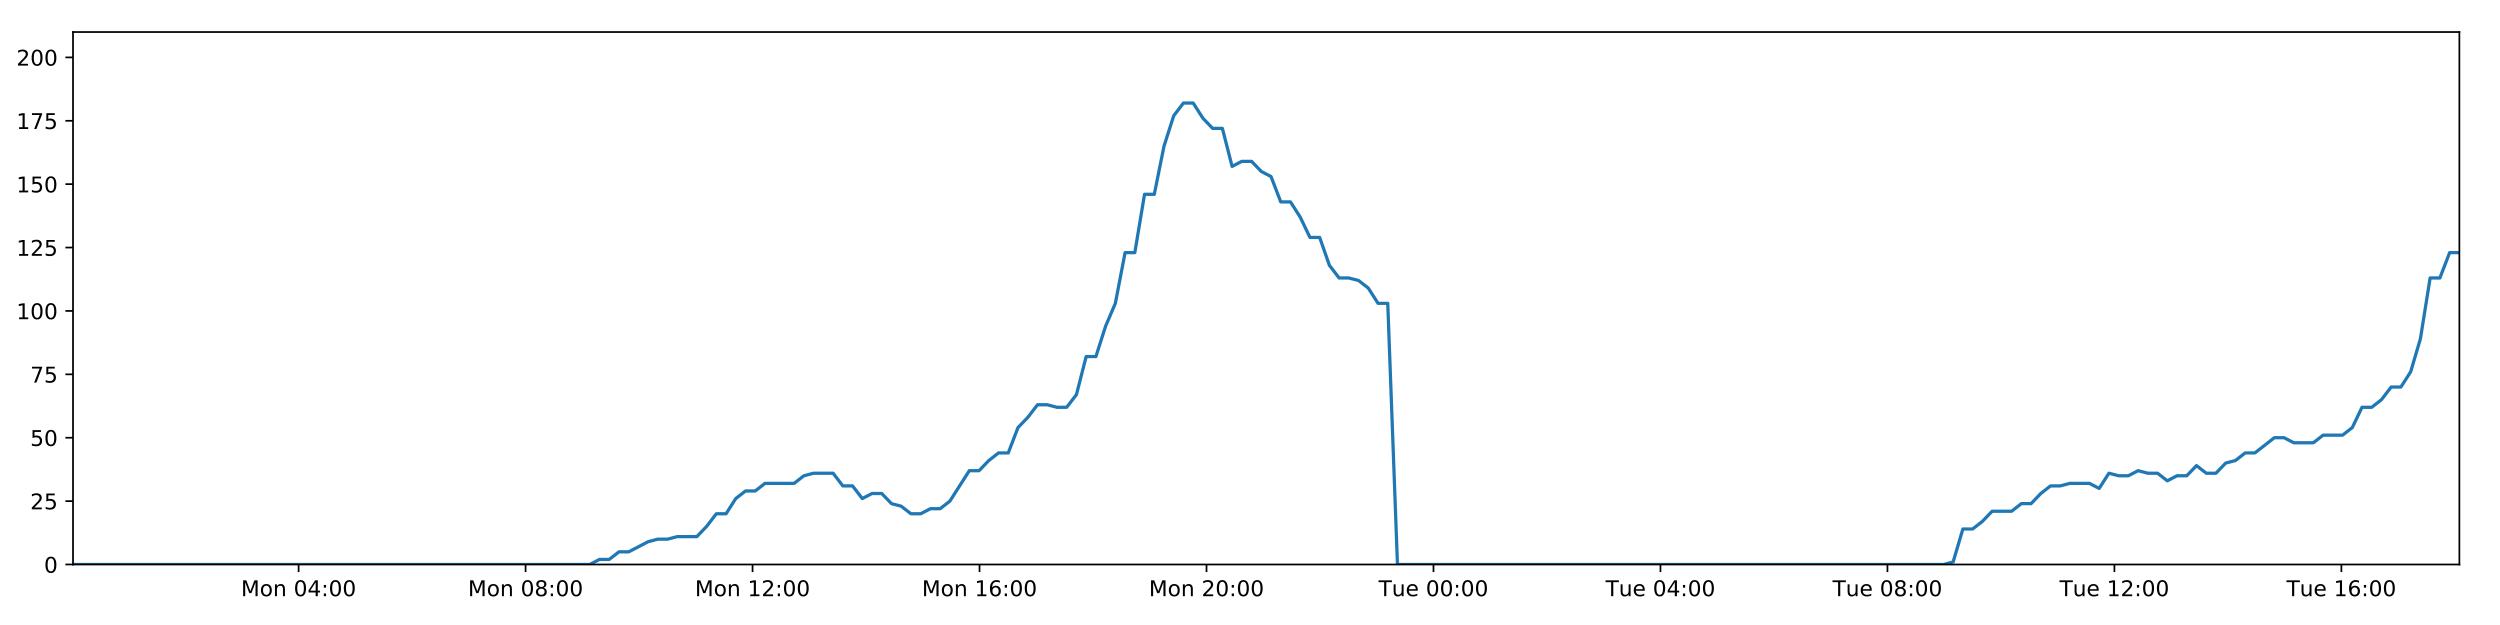
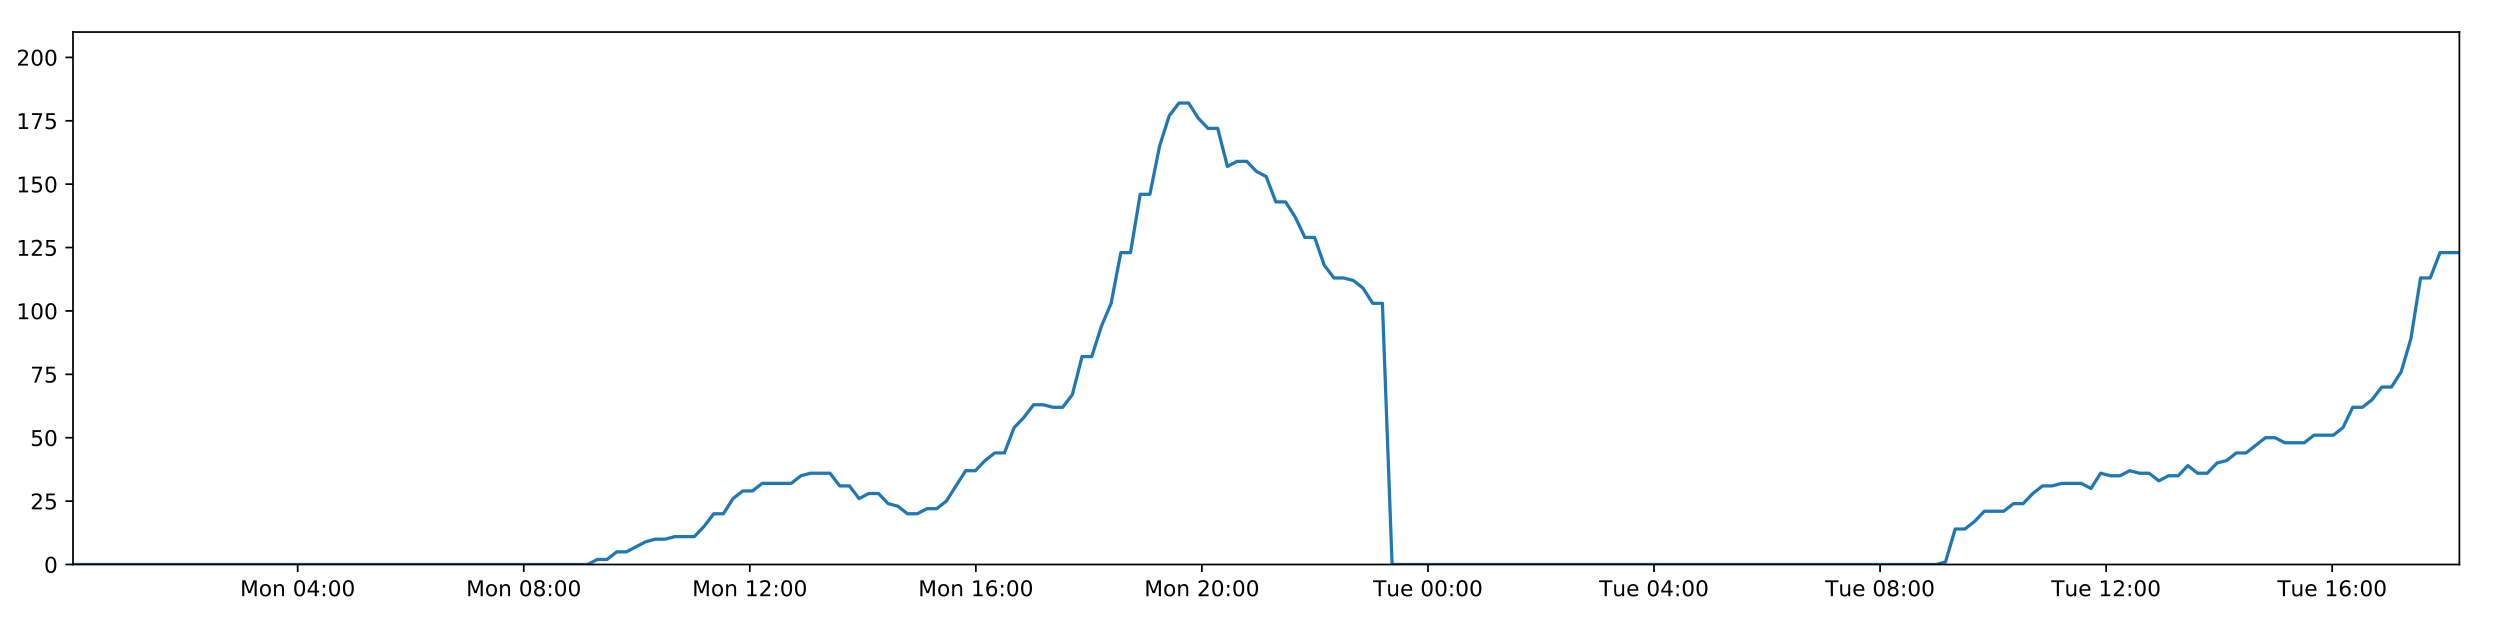
<svg xmlns="http://www.w3.org/2000/svg" xmlns:xlink="http://www.w3.org/1999/xlink" height="288pt" version="1.1" viewBox="0 0 1152 288" width="1152pt">
  <defs>
    <style type="text/css">
*{stroke-linecap:butt;stroke-linejoin:round;}
  </style>
  </defs>
  <g id="figure_1">
    <g id="patch_1">
      <path d="M 0 288  L 1152 288  L 1152 0  L 0 0  z " style="fill:#ffffff;" />
    </g>
    <g id="axes_1">
      <g id="patch_2">
        <path d="M 33.64 260.12  L 1133.28 260.12  L 1133.28 14.76  L 33.64 14.76  z " style="fill:#ffffff;" />
      </g>
      <g id="matplotlib.axis_1">
        <g id="xtick_1">
          <g id="line2d_1">
            <defs>
-               <path d="M 0 0  L 0 3.5  " id="m150bf64b17" style="stroke:#000000;stroke-width:0.8;" />
-             </defs>
-             <g>
-               <use style="stroke:#000000;stroke-width:0.8;" x="137.595" xlink:href="#m150bf64b17" y="260.12" />
+               <path d="M 0 0  L 0 3.5  " id="mb4846e347b" style="stroke:#000000;stroke-width:0.8;" />
+             </defs>
+             <g>
+               <use style="stroke:#000000;stroke-width:0.8;" x="137.173" xlink:href="#mb4846e347b" y="260.12" />
            </g>
          </g>
          <g id="text_1">
            <defs>
              <path d="M 9.812 72.906  L 24.516 72.906  L 43.109 23.297  L 61.812 72.906  L 76.516 72.906  L 76.516 0  L 66.891 0  L 66.891 64.016  L 48.094 14.016  L 38.188 14.016  L 19.391 64.016  L 19.391 0  L 9.812 0  z " id="DejaVuSans-77" />
              <path d="M 30.609 48.391  Q 23.391 48.391 19.188 42.75  Q 14.984 37.109 14.984 27.297  Q 14.984 17.484 19.156 11.844  Q 23.344 6.203 30.609 6.203  Q 37.797 6.203 41.984 11.859  Q 46.188 17.531 46.188 27.297  Q 46.188 37.016 41.984 42.703  Q 37.797 48.391 30.609 48.391  z M 30.609 56  Q 42.328 56 49.016 48.375  Q 55.719 40.766 55.719 27.297  Q 55.719 13.875 49.016 6.219  Q 42.328 -1.422 30.609 -1.422  Q 18.844 -1.422 12.172 6.219  Q 5.516 13.875 5.516 27.297  Q 5.516 40.766 12.172 48.375  Q 18.844 56 30.609 56  z " id="DejaVuSans-111" />
              <path d="M 54.891 33.016  L 54.891 0  L 45.906 0  L 45.906 32.719  Q 45.906 40.484 42.875 44.328  Q 39.844 48.188 33.797 48.188  Q 26.516 48.188 22.312 43.547  Q 18.109 38.922 18.109 30.906  L 18.109 0  L 9.078 0  L 9.078 54.688  L 18.109 54.688  L 18.109 46.188  Q 21.344 51.125 25.703 53.562  Q 30.078 56 35.797 56  Q 45.219 56 50.047 50.172  Q 54.891 44.344 54.891 33.016  z " id="DejaVuSans-110" />
              <path id="DejaVuSans-32" />
              <path d="M 31.781 66.406  Q 24.172 66.406 20.328 58.906  Q 16.5 51.422 16.5 36.375  Q 16.5 21.391 20.328 13.891  Q 24.172 6.391 31.781 6.391  Q 39.453 6.391 43.281 13.891  Q 47.125 21.391 47.125 36.375  Q 47.125 51.422 43.281 58.906  Q 39.453 66.406 31.781 66.406  z M 31.781 74.219  Q 44.047 74.219 50.516 64.516  Q 56.984 54.828 56.984 36.375  Q 56.984 17.969 50.516 8.266  Q 44.047 -1.422 31.781 -1.422  Q 19.531 -1.422 13.062 8.266  Q 6.594 17.969 6.594 36.375  Q 6.594 54.828 13.062 64.516  Q 19.531 74.219 31.781 74.219  z " id="DejaVuSans-48" />
              <path d="M 37.797 64.312  L 12.891 25.391  L 37.797 25.391  z M 35.203 72.906  L 47.609 72.906  L 47.609 25.391  L 58.016 25.391  L 58.016 17.188  L 47.609 17.188  L 47.609 0  L 37.797 0  L 37.797 17.188  L 4.891 17.188  L 4.891 26.703  z " id="DejaVuSans-52" />
              <path d="M 11.719 12.406  L 22.016 12.406  L 22.016 0  L 11.719 0  z M 11.719 51.703  L 22.016 51.703  L 22.016 39.312  L 11.719 39.312  z " id="DejaVuSans-58" />
            </defs>
-             <g transform="translate(111.0541 274.7184)scale(0.1 -0.1)">
+             <g transform="translate(110.6321 274.7184)scale(0.1 -0.1)">
              <use xlink:href="#DejaVuSans-77" />
              <use x="86.279" xlink:href="#DejaVuSans-111" />
              <use x="147.461" xlink:href="#DejaVuSans-110" />
              <use x="210.84" xlink:href="#DejaVuSans-32" />
              <use x="242.627" xlink:href="#DejaVuSans-48" />
              <use x="306.25" xlink:href="#DejaVuSans-52" />
              <use x="369.873" xlink:href="#DejaVuSans-58" />
              <use x="403.564" xlink:href="#DejaVuSans-48" />
              <use x="467.188" xlink:href="#DejaVuSans-48" />
            </g>
          </g>
        </g>
        <g id="xtick_2">
          <g id="line2d_2">
            <g>
-               <use style="stroke:#000000;stroke-width:0.8;" x="242.186" xlink:href="#m150bf64b17" y="260.12" />
+               <use style="stroke:#000000;stroke-width:0.8;" x="241.339" xlink:href="#mb4846e347b" y="260.12" />
            </g>
          </g>
          <g id="text_2">
            <defs>
              <path d="M 31.781 34.625  Q 24.75 34.625 20.719 30.859  Q 16.703 27.094 16.703 20.516  Q 16.703 13.922 20.719 10.156  Q 24.75 6.391 31.781 6.391  Q 38.812 6.391 42.859 10.172  Q 46.922 13.969 46.922 20.516  Q 46.922 27.094 42.891 30.859  Q 38.875 34.625 31.781 34.625  z M 21.922 38.812  Q 15.578 40.375 12.031 44.719  Q 8.5 49.078 8.5 55.328  Q 8.5 64.062 14.719 69.141  Q 20.953 74.219 31.781 74.219  Q 42.672 74.219 48.875 69.141  Q 55.078 64.062 55.078 55.328  Q 55.078 49.078 51.531 44.719  Q 48 40.375 41.703 38.812  Q 48.828 37.156 52.797 32.312  Q 56.781 27.484 56.781 20.516  Q 56.781 9.906 50.312 4.234  Q 43.844 -1.422 31.781 -1.422  Q 19.734 -1.422 13.25 4.234  Q 6.781 9.906 6.781 20.516  Q 6.781 27.484 10.781 32.312  Q 14.797 37.156 21.922 38.812  z M 18.312 54.391  Q 18.312 48.734 21.844 45.562  Q 25.391 42.391 31.781 42.391  Q 38.141 42.391 41.719 45.562  Q 45.312 48.734 45.312 54.391  Q 45.312 60.062 41.719 63.234  Q 38.141 66.406 31.781 66.406  Q 25.391 66.406 21.844 63.234  Q 18.312 60.062 18.312 54.391  z " id="DejaVuSans-56" />
            </defs>
-             <g transform="translate(215.645 274.7184)scale(0.1 -0.1)">
+             <g transform="translate(214.7984 274.7184)scale(0.1 -0.1)">
              <use xlink:href="#DejaVuSans-77" />
              <use x="86.279" xlink:href="#DejaVuSans-111" />
              <use x="147.461" xlink:href="#DejaVuSans-110" />
              <use x="210.84" xlink:href="#DejaVuSans-32" />
              <use x="242.627" xlink:href="#DejaVuSans-48" />
              <use x="306.25" xlink:href="#DejaVuSans-56" />
              <use x="369.873" xlink:href="#DejaVuSans-58" />
              <use x="403.564" xlink:href="#DejaVuSans-48" />
              <use x="467.188" xlink:href="#DejaVuSans-48" />
            </g>
          </g>
        </g>
        <g id="xtick_3">
          <g id="line2d_3">
            <g>
-               <use style="stroke:#000000;stroke-width:0.8;" x="346.776" xlink:href="#m150bf64b17" y="260.12" />
+               <use style="stroke:#000000;stroke-width:0.8;" x="345.505" xlink:href="#mb4846e347b" y="260.12" />
            </g>
          </g>
          <g id="text_3">
            <defs>
              <path d="M 12.406 8.297  L 28.516 8.297  L 28.516 63.922  L 10.984 60.406  L 10.984 69.391  L 28.422 72.906  L 38.281 72.906  L 38.281 8.297  L 54.391 8.297  L 54.391 0  L 12.406 0  z " id="DejaVuSans-49" />
              <path d="M 19.188 8.297  L 53.609 8.297  L 53.609 0  L 7.328 0  L 7.328 8.297  Q 12.938 14.109 22.625 23.891  Q 32.328 33.688 34.812 36.531  Q 39.547 41.844 41.422 45.531  Q 43.312 49.219 43.312 52.781  Q 43.312 58.594 39.234 62.25  Q 35.156 65.922 28.609 65.922  Q 23.969 65.922 18.812 64.312  Q 13.672 62.703 7.812 59.422  L 7.812 69.391  Q 13.766 71.781 18.938 73  Q 24.125 74.219 28.422 74.219  Q 39.75 74.219 46.484 68.547  Q 53.219 62.891 53.219 53.422  Q 53.219 48.922 51.531 44.891  Q 49.859 40.875 45.406 35.406  Q 44.188 33.984 37.641 27.219  Q 31.109 20.453 19.188 8.297  z " id="DejaVuSans-50" />
            </defs>
-             <g transform="translate(320.2358 274.7184)scale(0.1 -0.1)">
+             <g transform="translate(318.9647 274.7184)scale(0.1 -0.1)">
              <use xlink:href="#DejaVuSans-77" />
              <use x="86.279" xlink:href="#DejaVuSans-111" />
              <use x="147.461" xlink:href="#DejaVuSans-110" />
              <use x="210.84" xlink:href="#DejaVuSans-32" />
              <use x="242.627" xlink:href="#DejaVuSans-49" />
              <use x="306.25" xlink:href="#DejaVuSans-50" />
              <use x="369.873" xlink:href="#DejaVuSans-58" />
              <use x="403.564" xlink:href="#DejaVuSans-48" />
              <use x="467.188" xlink:href="#DejaVuSans-48" />
            </g>
          </g>
        </g>
        <g id="xtick_4">
          <g id="line2d_4">
            <g>
-               <use style="stroke:#000000;stroke-width:0.8;" x="451.367" xlink:href="#m150bf64b17" y="260.12" />
+               <use style="stroke:#000000;stroke-width:0.8;" x="449.672" xlink:href="#mb4846e347b" y="260.12" />
            </g>
          </g>
          <g id="text_4">
            <defs>
              <path d="M 33.016 40.375  Q 26.375 40.375 22.484 35.828  Q 18.609 31.297 18.609 23.391  Q 18.609 15.531 22.484 10.953  Q 26.375 6.391 33.016 6.391  Q 39.656 6.391 43.531 10.953  Q 47.406 15.531 47.406 23.391  Q 47.406 31.297 43.531 35.828  Q 39.656 40.375 33.016 40.375  z M 52.594 71.297  L 52.594 62.312  Q 48.875 64.062 45.094 64.984  Q 41.312 65.922 37.594 65.922  Q 27.828 65.922 22.672 59.328  Q 17.531 52.734 16.797 39.406  Q 19.672 43.656 24.016 45.922  Q 28.375 48.188 33.594 48.188  Q 44.578 48.188 50.953 41.516  Q 57.328 34.859 57.328 23.391  Q 57.328 12.156 50.688 5.359  Q 44.047 -1.422 33.016 -1.422  Q 20.359 -1.422 13.672 8.266  Q 6.984 17.969 6.984 36.375  Q 6.984 53.656 15.188 63.938  Q 23.391 74.219 37.203 74.219  Q 40.922 74.219 44.703 73.484  Q 48.484 72.75 52.594 71.297  z " id="DejaVuSans-54" />
            </defs>
-             <g transform="translate(424.8267 274.7184)scale(0.1 -0.1)">
+             <g transform="translate(423.131 274.7184)scale(0.1 -0.1)">
              <use xlink:href="#DejaVuSans-77" />
              <use x="86.279" xlink:href="#DejaVuSans-111" />
              <use x="147.461" xlink:href="#DejaVuSans-110" />
              <use x="210.84" xlink:href="#DejaVuSans-32" />
              <use x="242.627" xlink:href="#DejaVuSans-49" />
              <use x="306.25" xlink:href="#DejaVuSans-54" />
              <use x="369.873" xlink:href="#DejaVuSans-58" />
              <use x="403.564" xlink:href="#DejaVuSans-48" />
              <use x="467.188" xlink:href="#DejaVuSans-48" />
            </g>
          </g>
        </g>
        <g id="xtick_5">
          <g id="line2d_5">
            <g>
-               <use style="stroke:#000000;stroke-width:0.8;" x="555.958" xlink:href="#m150bf64b17" y="260.12" />
+               <use style="stroke:#000000;stroke-width:0.8;" x="553.838" xlink:href="#mb4846e347b" y="260.12" />
            </g>
          </g>
          <g id="text_5">
-             <g transform="translate(529.4176 274.7184)scale(0.1 -0.1)">
+             <g transform="translate(527.2972 274.7184)scale(0.1 -0.1)">
              <use xlink:href="#DejaVuSans-77" />
              <use x="86.279" xlink:href="#DejaVuSans-111" />
              <use x="147.461" xlink:href="#DejaVuSans-110" />
              <use x="210.84" xlink:href="#DejaVuSans-32" />
              <use x="242.627" xlink:href="#DejaVuSans-50" />
              <use x="306.25" xlink:href="#DejaVuSans-48" />
              <use x="369.873" xlink:href="#DejaVuSans-58" />
              <use x="403.564" xlink:href="#DejaVuSans-48" />
              <use x="467.188" xlink:href="#DejaVuSans-48" />
            </g>
          </g>
        </g>
        <g id="xtick_6">
          <g id="line2d_6">
            <g>
-               <use style="stroke:#000000;stroke-width:0.8;" x="660.549" xlink:href="#m150bf64b17" y="260.12" />
+               <use style="stroke:#000000;stroke-width:0.8;" x="658.004" xlink:href="#mb4846e347b" y="260.12" />
            </g>
          </g>
          <g id="text_6">
            <defs>
              <path d="M -0.297 72.906  L 61.375 72.906  L 61.375 64.594  L 35.5 64.594  L 35.5 0  L 25.594 0  L 25.594 64.594  L -0.297 64.594  z " id="DejaVuSans-84" />
              <path d="M 8.5 21.578  L 8.5 54.688  L 17.484 54.688  L 17.484 21.922  Q 17.484 14.156 20.5 10.266  Q 23.531 6.391 29.594 6.391  Q 36.859 6.391 41.078 11.031  Q 45.312 15.672 45.312 23.688  L 45.312 54.688  L 54.297 54.688  L 54.297 0  L 45.312 0  L 45.312 8.406  Q 42.047 3.422 37.719 1  Q 33.406 -1.422 27.688 -1.422  Q 18.266 -1.422 13.375 4.438  Q 8.5 10.297 8.5 21.578  z M 31.109 56  z " id="DejaVuSans-117" />
              <path d="M 56.203 29.594  L 56.203 25.203  L 14.891 25.203  Q 15.484 15.922 20.484 11.062  Q 25.484 6.203 34.422 6.203  Q 39.594 6.203 44.453 7.469  Q 49.312 8.734 54.109 11.281  L 54.109 2.781  Q 49.266 0.734 44.188 -0.344  Q 39.109 -1.422 33.891 -1.422  Q 20.797 -1.422 13.156 6.188  Q 5.516 13.812 5.516 26.812  Q 5.516 40.234 12.766 48.109  Q 20.016 56 32.328 56  Q 43.359 56 49.781 48.891  Q 56.203 41.797 56.203 29.594  z M 47.219 32.234  Q 47.125 39.594 43.094 43.984  Q 39.062 48.391 32.422 48.391  Q 24.906 48.391 20.391 44.141  Q 15.875 39.891 15.188 32.172  z " id="DejaVuSans-101" />
            </defs>
-             <g transform="translate(635.2631 274.7184)scale(0.1 -0.1)">
+             <g transform="translate(632.7182 274.7184)scale(0.1 -0.1)">
              <use xlink:href="#DejaVuSans-84" />
              <use x="60.85" xlink:href="#DejaVuSans-117" />
              <use x="124.229" xlink:href="#DejaVuSans-101" />
              <use x="185.752" xlink:href="#DejaVuSans-32" />
              <use x="217.539" xlink:href="#DejaVuSans-48" />
              <use x="281.162" xlink:href="#DejaVuSans-48" />
              <use x="344.785" xlink:href="#DejaVuSans-58" />
              <use x="378.477" xlink:href="#DejaVuSans-48" />
              <use x="442.1" xlink:href="#DejaVuSans-48" />
            </g>
          </g>
        </g>
        <g id="xtick_7">
          <g id="line2d_7">
            <g>
-               <use style="stroke:#000000;stroke-width:0.8;" x="765.14" xlink:href="#m150bf64b17" y="260.12" />
+               <use style="stroke:#000000;stroke-width:0.8;" x="762.17" xlink:href="#mb4846e347b" y="260.12" />
            </g>
          </g>
          <g id="text_7">
-             <g transform="translate(739.854 274.7184)scale(0.1 -0.1)">
+             <g transform="translate(736.8845 274.7184)scale(0.1 -0.1)">
              <use xlink:href="#DejaVuSans-84" />
              <use x="60.85" xlink:href="#DejaVuSans-117" />
              <use x="124.229" xlink:href="#DejaVuSans-101" />
              <use x="185.752" xlink:href="#DejaVuSans-32" />
              <use x="217.539" xlink:href="#DejaVuSans-48" />
              <use x="281.162" xlink:href="#DejaVuSans-52" />
              <use x="344.785" xlink:href="#DejaVuSans-58" />
              <use x="378.477" xlink:href="#DejaVuSans-48" />
              <use x="442.1" xlink:href="#DejaVuSans-48" />
            </g>
          </g>
        </g>
        <g id="xtick_8">
          <g id="line2d_8">
            <g>
-               <use style="stroke:#000000;stroke-width:0.8;" x="869.731" xlink:href="#m150bf64b17" y="260.12" />
+               <use style="stroke:#000000;stroke-width:0.8;" x="866.337" xlink:href="#mb4846e347b" y="260.12" />
            </g>
          </g>
          <g id="text_8">
-             <g transform="translate(844.4448 274.7184)scale(0.1 -0.1)">
+             <g transform="translate(841.0508 274.7184)scale(0.1 -0.1)">
              <use xlink:href="#DejaVuSans-84" />
              <use x="60.85" xlink:href="#DejaVuSans-117" />
              <use x="124.229" xlink:href="#DejaVuSans-101" />
              <use x="185.752" xlink:href="#DejaVuSans-32" />
              <use x="217.539" xlink:href="#DejaVuSans-48" />
              <use x="281.162" xlink:href="#DejaVuSans-56" />
              <use x="344.785" xlink:href="#DejaVuSans-58" />
              <use x="378.477" xlink:href="#DejaVuSans-48" />
              <use x="442.1" xlink:href="#DejaVuSans-48" />
            </g>
          </g>
        </g>
        <g id="xtick_9">
          <g id="line2d_9">
            <g>
-               <use style="stroke:#000000;stroke-width:0.8;" x="974.322" xlink:href="#m150bf64b17" y="260.12" />
+               <use style="stroke:#000000;stroke-width:0.8;" x="970.503" xlink:href="#mb4846e347b" y="260.12" />
            </g>
          </g>
          <g id="text_9">
-             <g transform="translate(949.0357 274.7184)scale(0.1 -0.1)">
+             <g transform="translate(945.217 274.7184)scale(0.1 -0.1)">
              <use xlink:href="#DejaVuSans-84" />
              <use x="60.85" xlink:href="#DejaVuSans-117" />
              <use x="124.229" xlink:href="#DejaVuSans-101" />
              <use x="185.752" xlink:href="#DejaVuSans-32" />
              <use x="217.539" xlink:href="#DejaVuSans-49" />
              <use x="281.162" xlink:href="#DejaVuSans-50" />
              <use x="344.785" xlink:href="#DejaVuSans-58" />
              <use x="378.477" xlink:href="#DejaVuSans-48" />
              <use x="442.1" xlink:href="#DejaVuSans-48" />
            </g>
          </g>
        </g>
        <g id="xtick_10">
          <g id="line2d_10">
            <g>
-               <use style="stroke:#000000;stroke-width:0.8;" x="1078.912" xlink:href="#m150bf64b17" y="260.12" />
+               <use style="stroke:#000000;stroke-width:0.8;" x="1074.669" xlink:href="#mb4846e347b" y="260.12" />
            </g>
          </g>
          <g id="text_10">
-             <g transform="translate(1053.627 274.7184)scale(0.1 -0.1)">
+             <g transform="translate(1049.383 274.7184)scale(0.1 -0.1)">
              <use xlink:href="#DejaVuSans-84" />
              <use x="60.85" xlink:href="#DejaVuSans-117" />
              <use x="124.229" xlink:href="#DejaVuSans-101" />
              <use x="185.752" xlink:href="#DejaVuSans-32" />
              <use x="217.539" xlink:href="#DejaVuSans-49" />
              <use x="281.162" xlink:href="#DejaVuSans-54" />
              <use x="344.785" xlink:href="#DejaVuSans-58" />
              <use x="378.477" xlink:href="#DejaVuSans-48" />
              <use x="442.1" xlink:href="#DejaVuSans-48" />
            </g>
          </g>
        </g>
      </g>
      <g id="matplotlib.axis_2">
        <g id="ytick_1">
          <g id="line2d_11">
            <defs>
-               <path d="M 0 0  L -3.5 0  " id="m7577f41f41" style="stroke:#000000;stroke-width:0.8;" />
-             </defs>
-             <g>
-               <use style="stroke:#000000;stroke-width:0.8;" x="33.64" xlink:href="#m7577f41f41" y="260.12" />
+               <path d="M 0 0  L -3.5 0  " id="mb31b0b38b1" style="stroke:#000000;stroke-width:0.8;" />
+             </defs>
+             <g>
+               <use style="stroke:#000000;stroke-width:0.8;" x="33.64" xlink:href="#mb31b0b38b1" y="260.12" />
            </g>
          </g>
          <g id="text_11">
            <g transform="translate(20.2775 263.9192)scale(0.1 -0.1)">
              <use xlink:href="#DejaVuSans-48" />
            </g>
          </g>
        </g>
        <g id="ytick_2">
          <g id="line2d_12">
            <g>
-               <use style="stroke:#000000;stroke-width:0.8;" x="33.64" xlink:href="#m7577f41f41" y="230.91" />
+               <use style="stroke:#000000;stroke-width:0.8;" x="33.64" xlink:href="#mb31b0b38b1" y="230.91" />
            </g>
          </g>
          <g id="text_12">
            <defs>
              <path d="M 10.797 72.906  L 49.516 72.906  L 49.516 64.594  L 19.828 64.594  L 19.828 46.734  Q 21.969 47.469 24.109 47.828  Q 26.266 48.188 28.422 48.188  Q 40.625 48.188 47.75 41.5  Q 54.891 34.812 54.891 23.391  Q 54.891 11.625 47.562 5.094  Q 40.234 -1.422 26.906 -1.422  Q 22.312 -1.422 17.547 -0.641  Q 12.797 0.141 7.719 1.703  L 7.719 11.625  Q 12.109 9.234 16.797 8.062  Q 21.484 6.891 26.703 6.891  Q 35.156 6.891 40.078 11.328  Q 45.016 15.766 45.016 23.391  Q 45.016 31 40.078 35.438  Q 35.156 39.891 26.703 39.891  Q 22.75 39.891 18.812 39.016  Q 14.891 38.141 10.797 36.281  z " id="DejaVuSans-53" />
            </defs>
            <g transform="translate(13.915 234.7097)scale(0.1 -0.1)">
              <use xlink:href="#DejaVuSans-50" />
              <use x="63.623" xlink:href="#DejaVuSans-53" />
            </g>
          </g>
        </g>
        <g id="ytick_3">
          <g id="line2d_13">
            <g>
-               <use style="stroke:#000000;stroke-width:0.8;" x="33.64" xlink:href="#m7577f41f41" y="201.701" />
+               <use style="stroke:#000000;stroke-width:0.8;" x="33.64" xlink:href="#mb31b0b38b1" y="201.701" />
            </g>
          </g>
          <g id="text_13">
            <g transform="translate(13.915 205.5002)scale(0.1 -0.1)">
              <use xlink:href="#DejaVuSans-53" />
              <use x="63.623" xlink:href="#DejaVuSans-48" />
            </g>
          </g>
        </g>
        <g id="ytick_4">
          <g id="line2d_14">
            <g>
-               <use style="stroke:#000000;stroke-width:0.8;" x="33.64" xlink:href="#m7577f41f41" y="172.491" />
+               <use style="stroke:#000000;stroke-width:0.8;" x="33.64" xlink:href="#mb31b0b38b1" y="172.491" />
            </g>
          </g>
          <g id="text_14">
            <defs>
              <path d="M 8.203 72.906  L 55.078 72.906  L 55.078 68.703  L 28.609 0  L 18.312 0  L 43.219 64.594  L 8.203 64.594  z " id="DejaVuSans-55" />
            </defs>
            <g transform="translate(13.915 176.2906)scale(0.1 -0.1)">
              <use xlink:href="#DejaVuSans-55" />
              <use x="63.623" xlink:href="#DejaVuSans-53" />
            </g>
          </g>
        </g>
        <g id="ytick_5">
          <g id="line2d_15">
            <g>
-               <use style="stroke:#000000;stroke-width:0.8;" x="33.64" xlink:href="#m7577f41f41" y="143.282" />
+               <use style="stroke:#000000;stroke-width:0.8;" x="33.64" xlink:href="#mb31b0b38b1" y="143.282" />
            </g>
          </g>
          <g id="text_15">
            <g transform="translate(7.5525 147.0811)scale(0.1 -0.1)">
              <use xlink:href="#DejaVuSans-49" />
              <use x="63.623" xlink:href="#DejaVuSans-48" />
              <use x="127.246" xlink:href="#DejaVuSans-48" />
            </g>
          </g>
        </g>
        <g id="ytick_6">
          <g id="line2d_16">
            <g>
-               <use style="stroke:#000000;stroke-width:0.8;" x="33.64" xlink:href="#m7577f41f41" y="114.072" />
+               <use style="stroke:#000000;stroke-width:0.8;" x="33.64" xlink:href="#mb31b0b38b1" y="114.072" />
            </g>
          </g>
          <g id="text_16">
            <g transform="translate(7.5525 117.8716)scale(0.1 -0.1)">
              <use xlink:href="#DejaVuSans-49" />
              <use x="63.623" xlink:href="#DejaVuSans-50" />
              <use x="127.246" xlink:href="#DejaVuSans-53" />
            </g>
          </g>
        </g>
        <g id="ytick_7">
          <g id="line2d_17">
            <g>
-               <use style="stroke:#000000;stroke-width:0.8;" x="33.64" xlink:href="#m7577f41f41" y="84.863" />
+               <use style="stroke:#000000;stroke-width:0.8;" x="33.64" xlink:href="#mb31b0b38b1" y="84.863" />
            </g>
          </g>
          <g id="text_17">
            <g transform="translate(7.5525 88.66208)scale(0.1 -0.1)">
              <use xlink:href="#DejaVuSans-49" />
              <use x="63.623" xlink:href="#DejaVuSans-53" />
              <use x="127.246" xlink:href="#DejaVuSans-48" />
            </g>
          </g>
        </g>
        <g id="ytick_8">
          <g id="line2d_18">
            <g>
-               <use style="stroke:#000000;stroke-width:0.8;" x="33.64" xlink:href="#m7577f41f41" y="55.653" />
+               <use style="stroke:#000000;stroke-width:0.8;" x="33.64" xlink:href="#mb31b0b38b1" y="55.653" />
            </g>
          </g>
          <g id="text_18">
            <g transform="translate(7.5525 59.45255)scale(0.1 -0.1)">
              <use xlink:href="#DejaVuSans-49" />
              <use x="63.623" xlink:href="#DejaVuSans-55" />
              <use x="127.246" xlink:href="#DejaVuSans-53" />
            </g>
          </g>
        </g>
        <g id="ytick_9">
          <g id="line2d_19">
            <g>
-               <use style="stroke:#000000;stroke-width:0.8;" x="33.64" xlink:href="#m7577f41f41" y="26.444" />
+               <use style="stroke:#000000;stroke-width:0.8;" x="33.64" xlink:href="#mb31b0b38b1" y="26.444" />
            </g>
          </g>
          <g id="text_19">
            <g transform="translate(7.5525 30.24303)scale(0.1 -0.1)">
              <use xlink:href="#DejaVuSans-50" />
              <use x="63.623" xlink:href="#DejaVuSans-48" />
              <use x="127.246" xlink:href="#DejaVuSans-48" />
            </g>
          </g>
        </g>
      </g>
      <g id="line2d_20">
-         <path clip-path="url(#p3ad3da5646)" d="M 33.64 260.12  L 271.757 260.12  L 276.243 257.783  L 280.732 257.783  L 285.222 254.278  L 289.711 254.278  L 298.679 249.605  L 303.166 248.436  L 307.649 248.436  L 312.133 247.268  L 321.102 247.268  L 325.589 242.594  L 330.073 236.752  L 334.556 236.752  L 339.041 229.742  L 343.533 226.237  L 348.017 226.237  L 352.502 222.732  L 365.952 222.732  L 370.434 219.227  L 374.915 218.058  L 383.886 218.058  L 388.37 223.9  L 392.854 223.9  L 397.344 229.742  L 401.826 227.405  L 406.312 227.405  L 410.795 232.079  L 415.277 233.247  L 419.764 236.752  L 424.248 236.752  L 428.739 234.416  L 433.218 234.416  L 437.702 230.91  L 446.665 216.89  L 451.146 216.89  L 455.629 212.216  L 460.114 208.711  L 464.603 208.711  L 469.085 197.027  L 473.587 192.354  L 478.086 186.512  L 482.568 186.512  L 487.053 187.68  L 491.535 187.68  L 496.02 181.838  L 500.504 164.313  L 504.985 164.313  L 509.469 150.292  L 513.954 139.777  L 518.441 116.409  L 522.923 116.409  L 527.404 89.536  L 531.894 89.536  L 536.376 67.337  L 540.857 53.317  L 545.338 47.475  L 549.819 47.475  L 554.301 54.485  L 558.782 59.158  L 563.267 59.158  L 567.752 76.684  L 572.232 74.347  L 576.722 74.347  L 581.209 79.021  L 585.689 81.358  L 590.177 93.042  L 594.658 93.042  L 599.139 100.052  L 603.62 109.399  L 608.099 109.399  L 612.583 122.251  L 617.064 128.093  L 621.553 128.093  L 626.032 129.261  L 630.514 132.766  L 634.995 139.777  L 639.473 139.777  L 643.95 260.12  L 895.591 260.12  L 900.001 258.952  L 904.496 243.763  L 908.988 243.763  L 913.48 240.258  L 917.964 235.584  L 926.945 235.584  L 931.429 232.079  L 935.911 232.079  L 940.396 227.405  L 944.881 223.9  L 949.361 223.9  L 953.85 222.732  L 962.813 222.732  L 967.296 225.069  L 971.788 218.058  L 976.279 219.227  L 980.759 219.227  L 985.243 216.89  L 989.728 218.058  L 994.214 218.058  L 998.695 221.563  L 1003.176 219.227  L 1007.66 219.227  L 1012.148 214.553  L 1016.629 218.058  L 1021.108 218.058  L 1025.588 213.385  L 1030.079 212.216  L 1034.568 208.711  L 1039.055 208.711  L 1048.017 201.701  L 1052.506 201.701  L 1056.995 204.038  L 1065.989 204.038  L 1070.469 200.533  L 1079.441 200.533  L 1083.93 197.027  L 1088.414 187.68  L 1092.896 187.68  L 1097.376 184.175  L 1101.859 178.333  L 1106.343 178.333  L 1110.833 171.323  L 1115.317 156.134  L 1119.802 128.093  L 1124.297 128.093  L 1128.798 116.409  L 1133.28 116.409  L 1133.28 116.409  " style="fill:none;stroke:#1f77b4;stroke-linecap:square;stroke-width:1.5;" />
+         <path clip-path="url(#paa8c91a0cd)" d="M 33.64 260.12  L 270.79 260.12  L 275.258 257.783  L 279.729 257.783  L 284.2 254.278  L 288.671 254.278  L 297.603 249.605  L 302.072 248.436  L 306.536 248.436  L 311.002 247.268  L 319.935 247.268  L 324.404 242.594  L 328.87 236.752  L 333.334 236.752  L 337.802 229.742  L 342.275 226.237  L 346.741 226.237  L 351.207 222.732  L 364.603 222.732  L 369.067 219.227  L 373.53 218.058  L 382.464 218.058  L 386.93 223.9  L 391.395 223.9  L 395.867 229.742  L 400.331 227.405  L 404.799 227.405  L 409.264 232.079  L 413.728 233.247  L 418.196 236.752  L 422.663 236.752  L 427.135 234.416  L 431.596 234.416  L 436.062 230.91  L 444.988 216.89  L 449.451 216.89  L 453.916 212.216  L 458.383 208.711  L 462.854 208.711  L 467.318 197.027  L 471.801 192.354  L 476.282 186.512  L 480.745 186.512  L 485.212 187.68  L 489.676 187.68  L 494.143 181.838  L 498.609 164.313  L 503.071 164.313  L 507.537 150.292  L 512.005 139.777  L 516.473 116.409  L 520.937 116.409  L 525.4 89.536  L 529.872 89.536  L 534.335 67.337  L 538.798 53.317  L 543.26 47.475  L 547.723 47.475  L 552.188 54.485  L 556.65 59.158  L 561.117 59.158  L 565.584 76.684  L 570.046 74.347  L 574.518 74.347  L 578.986 79.021  L 583.448 81.358  L 587.918 93.042  L 592.381 93.042  L 596.844 100.052  L 601.307 109.399  L 605.767 109.399  L 610.233 122.251  L 614.695 128.093  L 619.166 128.093  L 623.627 129.261  L 628.091 132.766  L 632.554 139.777  L 637.014 139.777  L 641.473 260.12  L 892.092 260.12  L 896.484 258.952  L 900.961 243.763  L 905.435 243.763  L 909.908 240.258  L 914.374 235.584  L 923.319 235.584  L 927.784 232.079  L 932.249 232.079  L 936.715 227.405  L 941.182 223.9  L 945.644 223.9  L 950.114 222.732  L 959.041 222.732  L 963.506 225.069  L 967.98 218.058  L 972.452 219.227  L 976.914 219.227  L 981.38 216.89  L 985.847 218.058  L 990.315 218.058  L 994.778 221.563  L 999.24 219.227  L 1003.706 219.227  L 1008.176 214.553  L 1012.638 218.058  L 1017.1 218.058  L 1021.562 213.385  L 1026.034 212.216  L 1030.505 208.711  L 1034.973 208.711  L 1043.899 201.701  L 1048.37 201.701  L 1052.841 204.038  L 1061.799 204.038  L 1066.26 200.533  L 1075.195 200.533  L 1079.667 197.027  L 1084.132 187.68  L 1088.596 187.68  L 1093.058 184.175  L 1097.523 178.333  L 1101.988 178.333  L 1106.46 171.323  L 1110.926 156.134  L 1115.392 128.093  L 1119.87 128.093  L 1124.352 116.409  L 1133.28 116.409  L 1133.28 116.409  " style="fill:none;stroke:#1f77b4;stroke-linecap:square;stroke-width:1.5;" />
      </g>
      <g id="patch_3">
        <path d="M 33.64 260.12  L 33.64 14.76  " style="fill:none;stroke:#000000;stroke-linecap:square;stroke-linejoin:miter;stroke-width:0.8;" />
      </g>
      <g id="patch_4">
        <path d="M 1133.28 260.12  L 1133.28 14.76  " style="fill:none;stroke:#000000;stroke-linecap:square;stroke-linejoin:miter;stroke-width:0.8;" />
      </g>
      <g id="patch_5">
        <path d="M 33.64 260.12  L 1133.28 260.12  " style="fill:none;stroke:#000000;stroke-linecap:square;stroke-linejoin:miter;stroke-width:0.8;" />
      </g>
      <g id="patch_6">
        <path d="M 33.64 14.76  L 1133.28 14.76  " style="fill:none;stroke:#000000;stroke-linecap:square;stroke-linejoin:miter;stroke-width:0.8;" />
      </g>
    </g>
  </g>
  <defs>
-     <clipPath id="p3ad3da5646">
+     <clipPath id="paa8c91a0cd">
      <rect height="245.36" width="1099.64" x="33.64" y="14.76" />
    </clipPath>
  </defs>
</svg>
